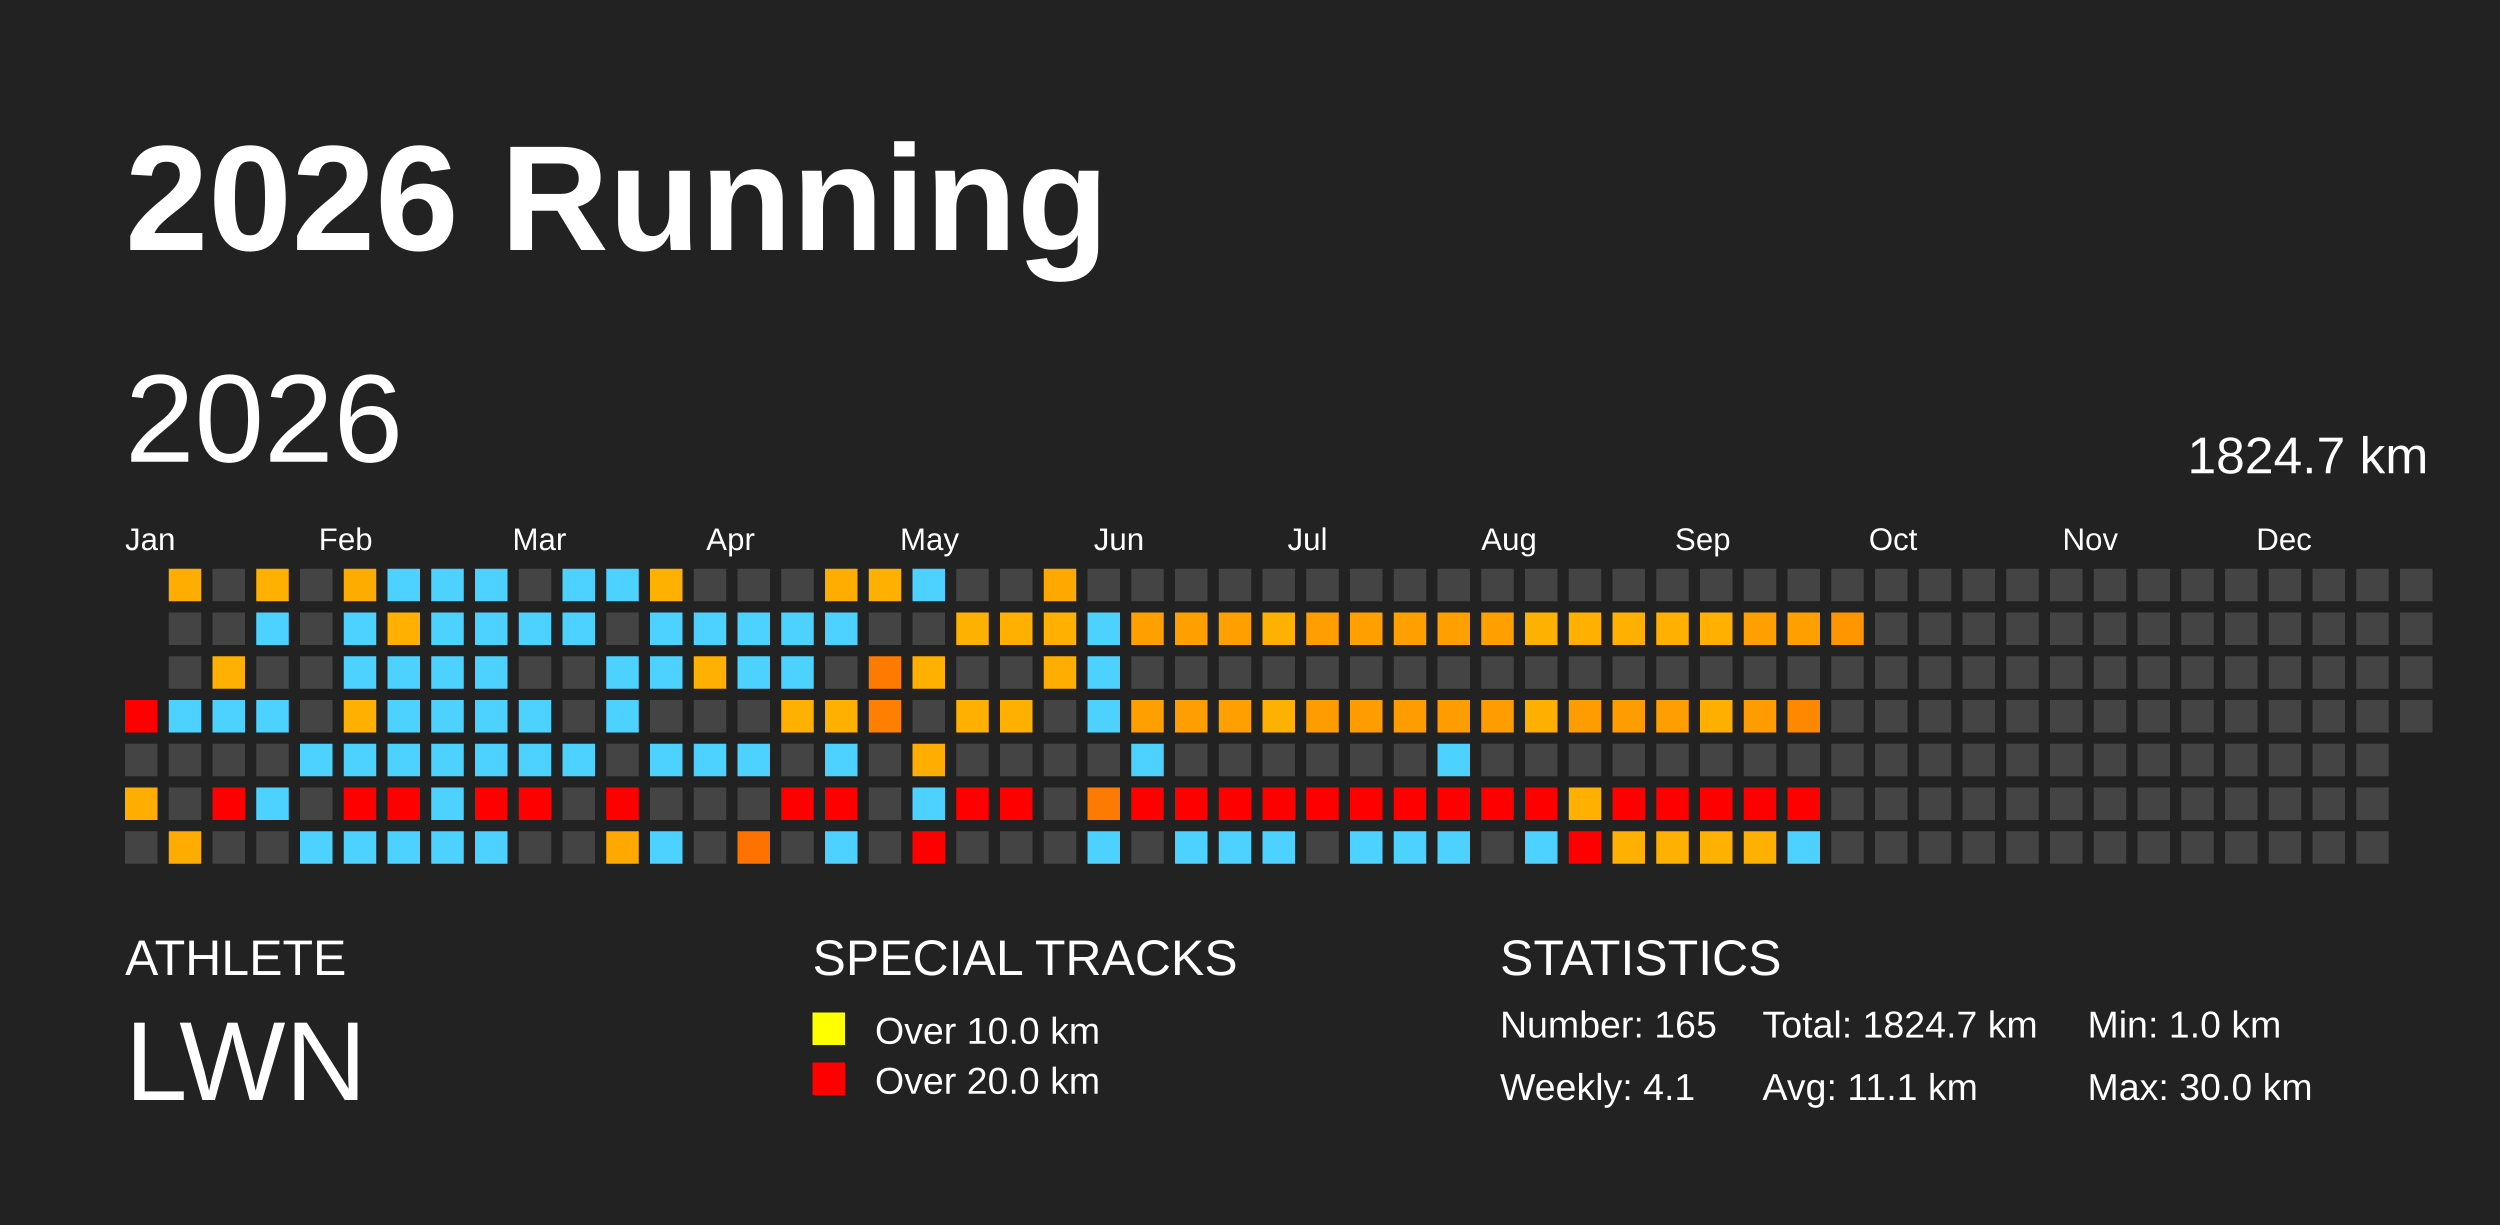
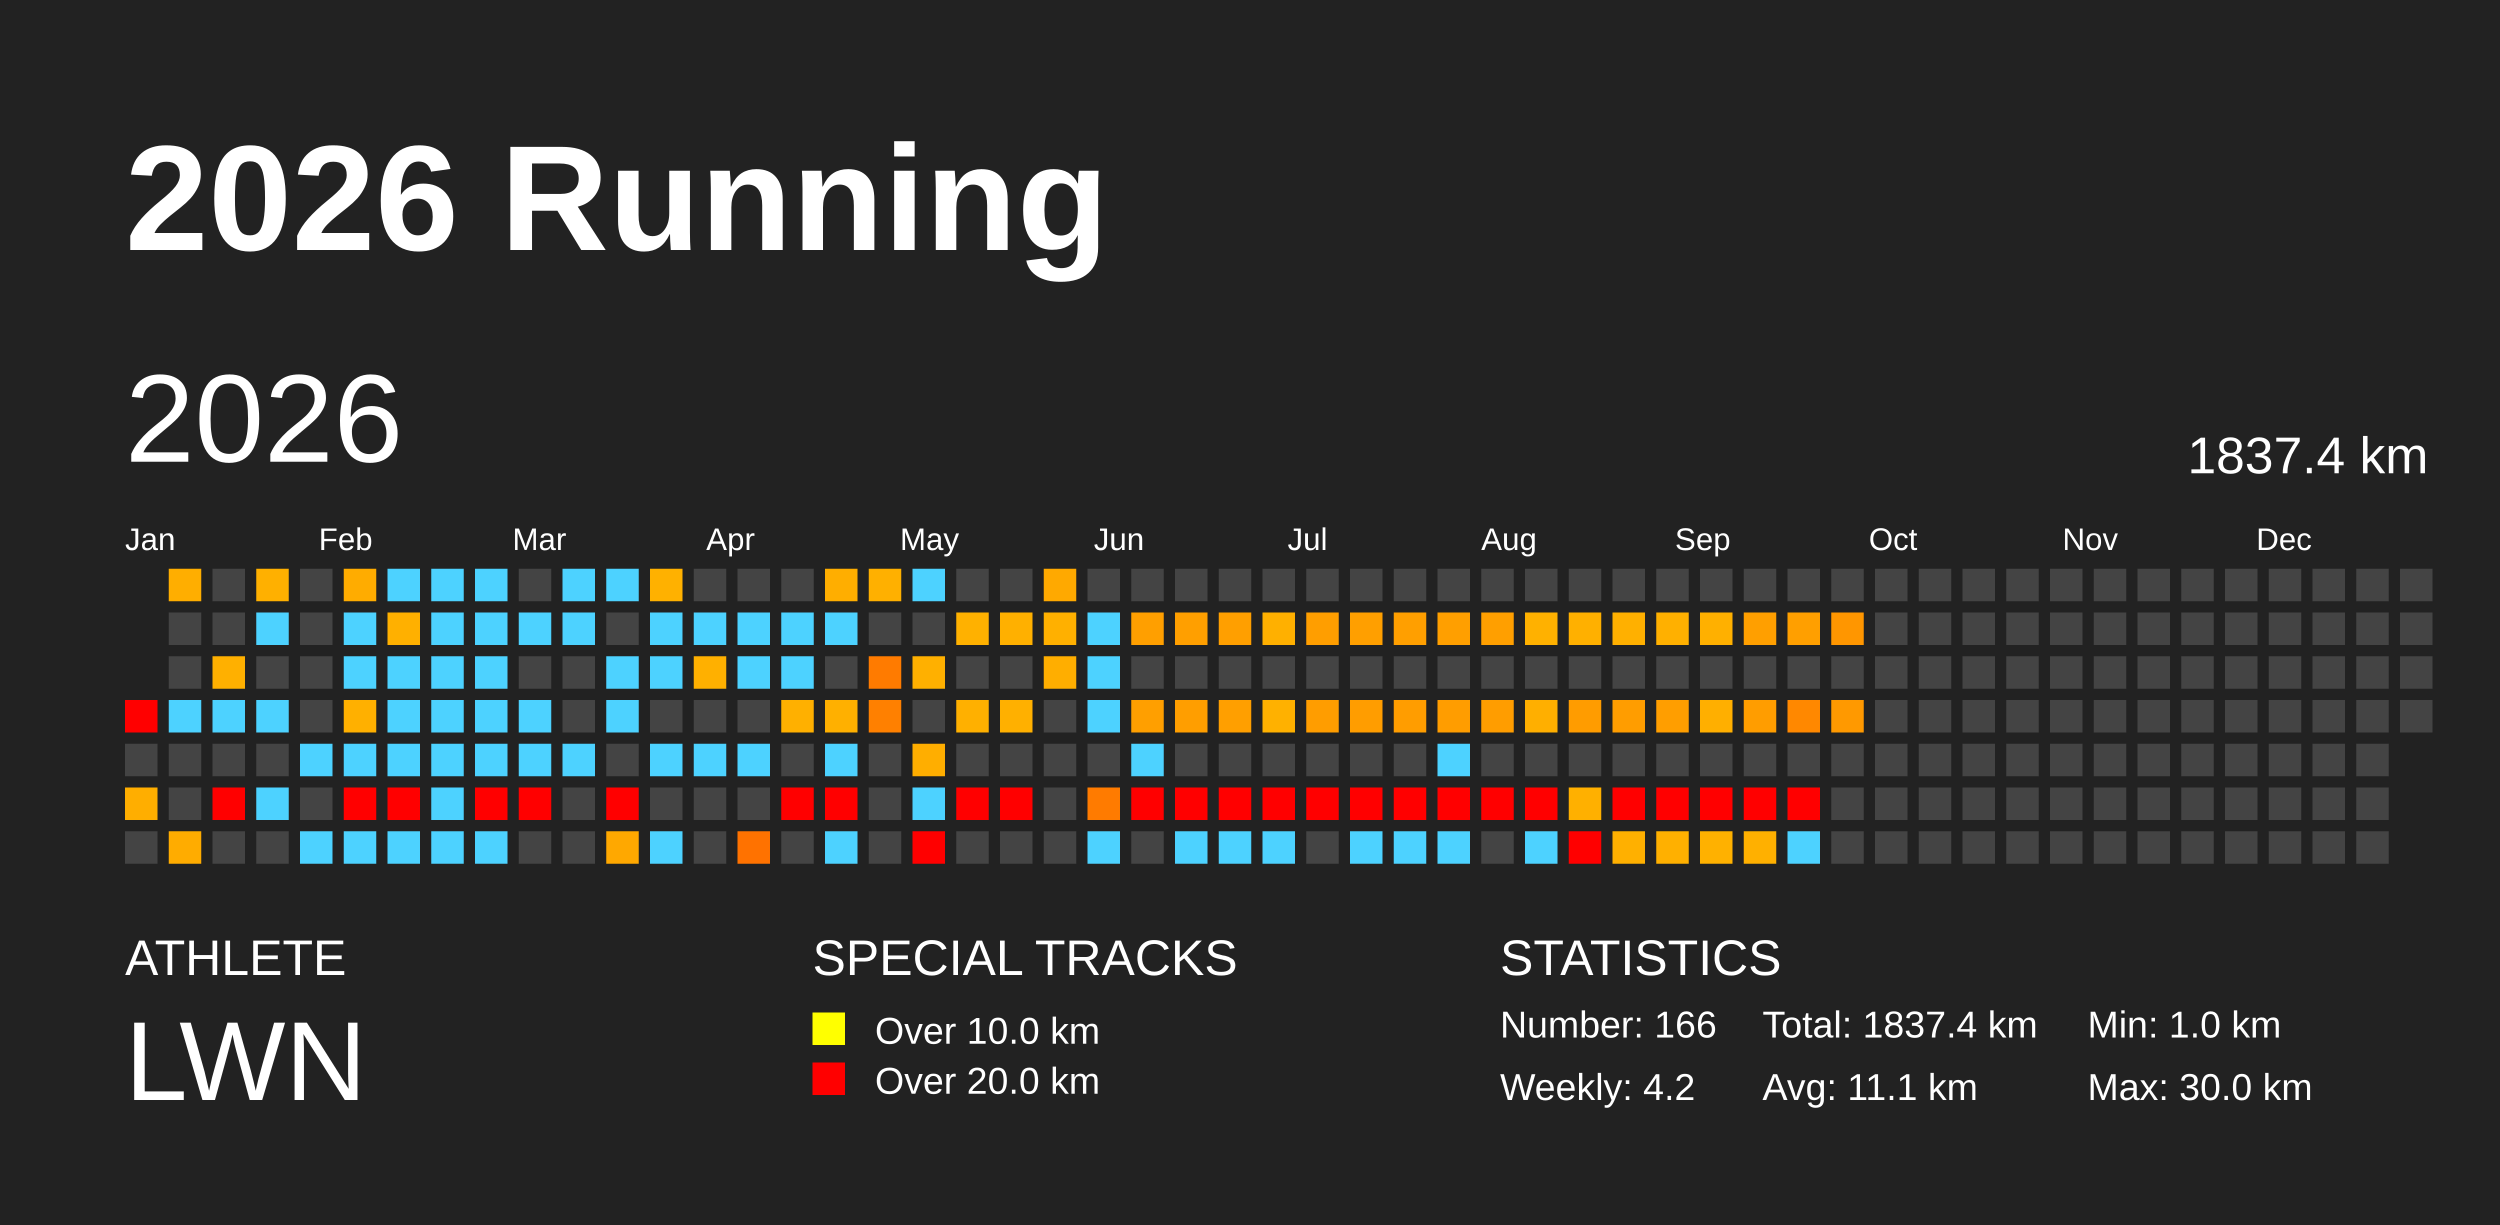
<svg xmlns="http://www.w3.org/2000/svg" baseProfile="full" height="98mm" version="1.1" viewBox="0,0,200,98" width="200mm">
  <defs />
  <rect fill="#222222" height="98" width="200" x="0" y="0" />
  <text fill="#FFFFFF" style="font-size:12px; font-family:Arial; font-weight:bold;" x="10" y="20">2026 Running</text>
  <text fill="#FFFFFF" style="font-size:4px; font-family:Arial" x="10" y="78">ATHLETE</text>
  <text fill="#FFFFFF" style="font-size:9px; font-family:Arial" x="10" y="88">LWN</text>
  <text fill="#FFFFFF" style="font-size:4px; font-family:Arial" x="65" y="78">SPECIAL TRACKS</text>
  <rect fill="yellow" height="2.6" width="2.6" x="65" y="81" />
  <text fill="#FFFFFF" style="font-size:3px; font-family:Arial" x="70" y="83.5">Over 10.0 km</text>
  <rect fill="red" height="2.6" width="2.6" x="65" y="85" />
  <text fill="#FFFFFF" style="font-size:3px; font-family:Arial" x="70" y="87.5">Over 20.0 km</text>
  <text fill="#FFFFFF" style="font-size:4px; font-family:Arial" x="120" y="78">STATISTICS</text>
-   <text fill="#FFFFFF" style="font-size:3px; font-family:Arial" x="120" y="83">Number: 165</text>
-   <text fill="#FFFFFF" style="font-size:3px; font-family:Arial" x="120" y="88">Weekly: 4.1</text>
-   <text fill="#FFFFFF" style="font-size:3px; font-family:Arial" x="141" y="83">Total: 1824.7 km</text>
+   <text fill="#FFFFFF" style="font-size:3px; font-family:Arial" x="120" y="83">Number: 166</text>
+   <text fill="#FFFFFF" style="font-size:3px; font-family:Arial" x="120" y="88">Weekly: 4.2</text>
+   <text fill="#FFFFFF" style="font-size:3px; font-family:Arial" x="141" y="83">Total: 1837.4 km</text>
  <text fill="#FFFFFF" style="font-size:3px; font-family:Arial" x="141" y="88">Avg: 11.1 km</text>
  <text fill="#FFFFFF" style="font-size:3px; font-family:Arial" x="167" y="83">Min: 1.0 km</text>
  <text fill="#FFFFFF" style="font-size:3px; font-family:Arial" x="167" y="88">Max: 30.0 km</text>
  <text dominant-baseline="hanging" fill="#FFFFFF" style="font-size:10.0px; font-family:Arial;" x="10" y="30">2026</text>
-   <text dominant-baseline="hanging" fill="#FFFFFF" style="font-size:4.125px; font-family:Arial;" x="175" y="35">1824.7 km</text>
+   <text dominant-baseline="hanging" fill="#FFFFFF" style="font-size:4.125px; font-family:Arial;" x="175" y="35">1837.4 km</text>
  <text fill="#FFFFFF" style="font-size:2.5px; font-family:Arial" x="10.0" y="44">Jan</text>
  <text fill="#FFFFFF" style="font-size:2.5px; font-family:Arial" x="25.5" y="44">Feb</text>
  <text fill="#FFFFFF" style="font-size:2.5px; font-family:Arial" x="41.0" y="44">Mar</text>
  <text fill="#FFFFFF" style="font-size:2.5px; font-family:Arial" x="56.5" y="44">Apr</text>
  <text fill="#FFFFFF" style="font-size:2.5px; font-family:Arial" x="72.0" y="44">May</text>
  <text fill="#FFFFFF" style="font-size:2.5px; font-family:Arial" x="87.5" y="44">Jun</text>
  <text fill="#FFFFFF" style="font-size:2.5px; font-family:Arial" x="103.0" y="44">Jul</text>
  <text fill="#FFFFFF" style="font-size:2.5px; font-family:Arial" x="118.5" y="44">Aug</text>
  <text fill="#FFFFFF" style="font-size:2.5px; font-family:Arial" x="134.0" y="44">Sep</text>
  <text fill="#FFFFFF" style="font-size:2.5px; font-family:Arial" x="149.5" y="44">Oct</text>
  <text fill="#FFFFFF" style="font-size:2.5px; font-family:Arial" x="165.0" y="44">Nov</text>
  <text fill="#FFFFFF" style="font-size:2.5px; font-family:Arial" x="180.5" y="44">Dec</text>
  <rect fill="red" height="2.6" width="2.6" x="10.0" y="56.0" />
  <rect fill="#444444" height="2.6" width="2.6" x="10.0" y="59.5" />
  <rect fill="#ffae00" height="2.6" width="2.6" x="10.0" y="63.0" />
  <rect fill="#444444" height="2.6" width="2.6" x="10.0" y="66.5" />
  <rect fill="#ffae00" height="2.6" width="2.6" x="13.5" y="45.5" />
  <rect fill="#444444" height="2.6" width="2.6" x="13.5" y="49.0" />
  <rect fill="#444444" height="2.6" width="2.6" x="13.5" y="52.5" />
  <rect fill="#4dd2ff" height="2.6" width="2.6" x="13.5" y="56.0" />
  <rect fill="#444444" height="2.6" width="2.6" x="13.5" y="59.5" />
  <rect fill="#444444" height="2.6" width="2.6" x="13.5" y="63.0" />
  <rect fill="#ffac00" height="2.6" width="2.6" x="13.5" y="66.5" />
  <rect fill="#444444" height="2.6" width="2.6" x="17.0" y="45.5" />
  <rect fill="#444444" height="2.6" width="2.6" x="17.0" y="49.0" />
  <rect fill="#ffb000" height="2.6" width="2.6" x="17.0" y="52.5" />
  <rect fill="#4dd2ff" height="2.6" width="2.6" x="17.0" y="56.0" />
  <rect fill="#444444" height="2.6" width="2.6" x="17.0" y="59.5" />
  <rect fill="red" height="2.6" width="2.6" x="17.0" y="63.0" />
  <rect fill="#444444" height="2.6" width="2.6" x="17.0" y="66.5" />
  <rect fill="#ffb000" height="2.6" width="2.6" x="20.5" y="45.5" />
  <rect fill="#4dd2ff" height="2.6" width="2.6" x="20.5" y="49.0" />
  <rect fill="#444444" height="2.6" width="2.6" x="20.5" y="52.5" />
  <rect fill="#4dd2ff" height="2.6" width="2.6" x="20.5" y="56.0" />
  <rect fill="#444444" height="2.6" width="2.6" x="20.5" y="59.5" />
  <rect fill="#4dd2ff" height="2.6" width="2.6" x="20.5" y="63.0" />
  <rect fill="#444444" height="2.6" width="2.6" x="20.5" y="66.5" />
  <rect fill="#444444" height="2.6" width="2.6" x="24.0" y="45.5" />
  <rect fill="#444444" height="2.6" width="2.6" x="24.0" y="49.0" />
  <rect fill="#444444" height="2.6" width="2.6" x="24.0" y="52.5" />
  <rect fill="#444444" height="2.6" width="2.6" x="24.0" y="56.0" />
  <rect fill="#4dd2ff" height="2.6" width="2.6" x="24.0" y="59.5" />
  <rect fill="#444444" height="2.6" width="2.6" x="24.0" y="63.0" />
  <rect fill="#4dd2ff" height="2.6" width="2.6" x="24.0" y="66.5" />
  <rect fill="#ffac00" height="2.6" width="2.6" x="27.5" y="45.5" />
  <rect fill="#4dd2ff" height="2.6" width="2.6" x="27.5" y="49.0" />
  <rect fill="#4dd2ff" height="2.6" width="2.6" x="27.5" y="52.5" />
  <rect fill="#ffb000" height="2.6" width="2.6" x="27.5" y="56.0" />
  <rect fill="#4dd2ff" height="2.6" width="2.6" x="27.5" y="59.5" />
  <rect fill="red" height="2.6" width="2.6" x="27.5" y="63.0" />
  <rect fill="#4dd2ff" height="2.6" width="2.6" x="27.5" y="66.5" />
  <rect fill="#4dd2ff" height="2.6" width="2.6" x="31.0" y="45.5" />
  <rect fill="#ffb000" height="2.6" width="2.6" x="31.0" y="49.0" />
  <rect fill="#4dd2ff" height="2.6" width="2.6" x="31.0" y="52.5" />
  <rect fill="#4dd2ff" height="2.6" width="2.6" x="31.0" y="56.0" />
  <rect fill="#4dd2ff" height="2.6" width="2.6" x="31.0" y="59.5" />
  <rect fill="red" height="2.6" width="2.6" x="31.0" y="63.0" />
  <rect fill="#4dd2ff" height="2.6" width="2.6" x="31.0" y="66.5" />
  <rect fill="#4dd2ff" height="2.6" width="2.6" x="34.5" y="45.5" />
  <rect fill="#4dd2ff" height="2.6" width="2.6" x="34.5" y="49.0" />
  <rect fill="#4dd2ff" height="2.6" width="2.6" x="34.5" y="52.5" />
  <rect fill="#4dd2ff" height="2.6" width="2.6" x="34.5" y="56.0" />
  <rect fill="#4dd2ff" height="2.6" width="2.6" x="34.5" y="59.5" />
  <rect fill="#4dd2ff" height="2.6" width="2.6" x="34.5" y="63.0" />
  <rect fill="#4dd2ff" height="2.6" width="2.6" x="34.5" y="66.5" />
  <rect fill="#4dd2ff" height="2.6" width="2.6" x="38.0" y="45.5" />
  <rect fill="#4dd2ff" height="2.6" width="2.6" x="38.0" y="49.0" />
  <rect fill="#4dd2ff" height="2.6" width="2.6" x="38.0" y="52.5" />
  <rect fill="#4dd2ff" height="2.6" width="2.6" x="38.0" y="56.0" />
  <rect fill="#4dd2ff" height="2.6" width="2.6" x="38.0" y="59.5" />
  <rect fill="red" height="2.6" width="2.6" x="38.0" y="63.0" />
  <rect fill="#4dd2ff" height="2.6" width="2.6" x="38.0" y="66.5" />
  <rect fill="#444444" height="2.6" width="2.6" x="41.5" y="45.5" />
  <rect fill="#4dd2ff" height="2.6" width="2.6" x="41.5" y="49.0" />
  <rect fill="#444444" height="2.6" width="2.6" x="41.5" y="52.5" />
  <rect fill="#4dd2ff" height="2.6" width="2.6" x="41.5" y="56.0" />
  <rect fill="#4dd2ff" height="2.6" width="2.6" x="41.5" y="59.5" />
  <rect fill="red" height="2.6" width="2.6" x="41.5" y="63.0" />
  <rect fill="#444444" height="2.6" width="2.6" x="41.5" y="66.5" />
  <rect fill="#4dd2ff" height="2.6" width="2.6" x="45.0" y="45.5" />
  <rect fill="#4dd2ff" height="2.6" width="2.6" x="45.0" y="49.0" />
  <rect fill="#444444" height="2.6" width="2.6" x="45.0" y="52.5" />
  <rect fill="#444444" height="2.6" width="2.6" x="45.0" y="56.0" />
  <rect fill="#4dd2ff" height="2.6" width="2.6" x="45.0" y="59.5" />
  <rect fill="#444444" height="2.6" width="2.6" x="45.0" y="63.0" />
  <rect fill="#444444" height="2.6" width="2.6" x="45.0" y="66.5" />
  <rect fill="#4dd2ff" height="2.6" width="2.6" x="48.5" y="45.5" />
  <rect fill="#444444" height="2.6" width="2.6" x="48.5" y="49.0" />
  <rect fill="#4dd2ff" height="2.6" width="2.6" x="48.5" y="52.5" />
  <rect fill="#4dd2ff" height="2.6" width="2.6" x="48.5" y="56.0" />
  <rect fill="#444444" height="2.6" width="2.6" x="48.5" y="59.5" />
  <rect fill="red" height="2.6" width="2.6" x="48.5" y="63.0" />
  <rect fill="#ffa800" height="2.6" width="2.6" x="48.5" y="66.5" />
  <rect fill="#ffb100" height="2.6" width="2.6" x="52.0" y="45.5" />
  <rect fill="#4dd2ff" height="2.6" width="2.6" x="52.0" y="49.0" />
  <rect fill="#4dd2ff" height="2.6" width="2.6" x="52.0" y="52.5" />
  <rect fill="#444444" height="2.6" width="2.6" x="52.0" y="56.0" />
  <rect fill="#4dd2ff" height="2.6" width="2.6" x="52.0" y="59.5" />
  <rect fill="#444444" height="2.6" width="2.6" x="52.0" y="63.0" />
  <rect fill="#4dd2ff" height="2.6" width="2.6" x="52.0" y="66.5" />
  <rect fill="#444444" height="2.6" width="2.6" x="55.5" y="45.5" />
  <rect fill="#4dd2ff" height="2.6" width="2.6" x="55.5" y="49.0" />
  <rect fill="#ffb000" height="2.6" width="2.6" x="55.5" y="52.5" />
  <rect fill="#444444" height="2.6" width="2.6" x="55.5" y="56.0" />
  <rect fill="#4dd2ff" height="2.6" width="2.6" x="55.5" y="59.5" />
  <rect fill="#444444" height="2.6" width="2.6" x="55.5" y="63.0" />
  <rect fill="#444444" height="2.6" width="2.6" x="55.5" y="66.5" />
  <rect fill="#444444" height="2.6" width="2.6" x="59.0" y="45.5" />
  <rect fill="#4dd2ff" height="2.6" width="2.6" x="59.0" y="49.0" />
  <rect fill="#4dd2ff" height="2.6" width="2.6" x="59.0" y="52.5" />
  <rect fill="#444444" height="2.6" width="2.6" x="59.0" y="56.0" />
  <rect fill="#4dd2ff" height="2.6" width="2.6" x="59.0" y="59.5" />
  <rect fill="#444444" height="2.6" width="2.6" x="59.0" y="63.0" />
  <rect fill="#ff7200" height="2.6" width="2.6" x="59.0" y="66.5" />
  <rect fill="#444444" height="2.6" width="2.6" x="62.5" y="45.5" />
  <rect fill="#4dd2ff" height="2.6" width="2.6" x="62.5" y="49.0" />
  <rect fill="#4dd2ff" height="2.6" width="2.6" x="62.5" y="52.5" />
  <rect fill="#ffb000" height="2.6" width="2.6" x="62.5" y="56.0" />
  <rect fill="#444444" height="2.6" width="2.6" x="62.5" y="59.5" />
  <rect fill="red" height="2.6" width="2.6" x="62.5" y="63.0" />
  <rect fill="#444444" height="2.6" width="2.6" x="62.5" y="66.5" />
  <rect fill="#ffae00" height="2.6" width="2.6" x="66.0" y="45.5" />
  <rect fill="#4dd2ff" height="2.6" width="2.6" x="66.0" y="49.0" />
  <rect fill="#444444" height="2.6" width="2.6" x="66.0" y="52.5" />
  <rect fill="#ffb000" height="2.6" width="2.6" x="66.0" y="56.0" />
  <rect fill="#4dd2ff" height="2.6" width="2.6" x="66.0" y="59.5" />
  <rect fill="red" height="2.6" width="2.6" x="66.0" y="63.0" />
  <rect fill="#4dd2ff" height="2.6" width="2.6" x="66.0" y="66.5" />
  <rect fill="#ffb000" height="2.6" width="2.6" x="69.5" y="45.5" />
  <rect fill="#444444" height="2.6" width="2.6" x="69.5" y="49.0" />
  <rect fill="#ff7b00" height="2.6" width="2.6" x="69.5" y="52.5" />
  <rect fill="#ff8000" height="2.6" width="2.6" x="69.5" y="56.0" />
  <rect fill="#444444" height="2.6" width="2.6" x="69.5" y="59.5" />
  <rect fill="#444444" height="2.6" width="2.6" x="69.5" y="63.0" />
  <rect fill="#444444" height="2.6" width="2.6" x="69.5" y="66.5" />
  <rect fill="#4dd2ff" height="2.6" width="2.6" x="73.0" y="45.5" />
  <rect fill="#444444" height="2.6" width="2.6" x="73.0" y="49.0" />
  <rect fill="#ffb000" height="2.6" width="2.6" x="73.0" y="52.5" />
  <rect fill="#444444" height="2.6" width="2.6" x="73.0" y="56.0" />
  <rect fill="#ffae00" height="2.6" width="2.6" x="73.0" y="59.5" />
  <rect fill="#4dd2ff" height="2.6" width="2.6" x="73.0" y="63.0" />
  <rect fill="red" height="2.6" width="2.6" x="73.0" y="66.5" />
  <rect fill="#444444" height="2.6" width="2.6" x="76.5" y="45.5" />
  <rect fill="#ffb100" height="2.6" width="2.6" x="76.5" y="49.0" />
  <rect fill="#444444" height="2.6" width="2.6" x="76.5" y="52.5" />
  <rect fill="#ffb000" height="2.6" width="2.6" x="76.5" y="56.0" />
  <rect fill="#444444" height="2.6" width="2.6" x="76.5" y="59.5" />
  <rect fill="red" height="2.6" width="2.6" x="76.5" y="63.0" />
  <rect fill="#444444" height="2.6" width="2.6" x="76.5" y="66.5" />
  <rect fill="#444444" height="2.6" width="2.6" x="80.0" y="45.5" />
  <rect fill="#ffb000" height="2.6" width="2.6" x="80.0" y="49.0" />
  <rect fill="#444444" height="2.6" width="2.6" x="80.0" y="52.5" />
  <rect fill="#ffb000" height="2.6" width="2.6" x="80.0" y="56.0" />
  <rect fill="#444444" height="2.6" width="2.6" x="80.0" y="59.5" />
  <rect fill="red" height="2.6" width="2.6" x="80.0" y="63.0" />
  <rect fill="#444444" height="2.6" width="2.6" x="80.0" y="66.5" />
  <rect fill="#ffa900" height="2.6" width="2.6" x="83.5" y="45.5" />
  <rect fill="#ffb000" height="2.6" width="2.6" x="83.5" y="49.0" />
  <rect fill="#ffae00" height="2.6" width="2.6" x="83.5" y="52.5" />
  <rect fill="#444444" height="2.6" width="2.6" x="83.5" y="56.0" />
  <rect fill="#444444" height="2.6" width="2.6" x="83.5" y="59.5" />
  <rect fill="#444444" height="2.6" width="2.6" x="83.5" y="63.0" />
  <rect fill="#444444" height="2.6" width="2.6" x="83.5" y="66.5" />
  <rect fill="#444444" height="2.6" width="2.6" x="87.0" y="45.5" />
  <rect fill="#4dd2ff" height="2.6" width="2.6" x="87.0" y="49.0" />
  <rect fill="#4dd2ff" height="2.6" width="2.6" x="87.0" y="52.5" />
  <rect fill="#4dd2ff" height="2.6" width="2.6" x="87.0" y="56.0" />
  <rect fill="#444444" height="2.6" width="2.6" x="87.0" y="59.5" />
  <rect fill="#ff7b00" height="2.6" width="2.6" x="87.0" y="63.0" />
  <rect fill="#4dd2ff" height="2.6" width="2.6" x="87.0" y="66.5" />
  <rect fill="#444444" height="2.6" width="2.6" x="90.5" y="45.5" />
  <rect fill="#ff9f00" height="2.6" width="2.6" x="90.5" y="49.0" />
  <rect fill="#444444" height="2.6" width="2.6" x="90.5" y="52.5" />
  <rect fill="#ff9f00" height="2.6" width="2.6" x="90.5" y="56.0" />
  <rect fill="#4dd2ff" height="2.6" width="2.6" x="90.5" y="59.5" />
  <rect fill="red" height="2.6" width="2.6" x="90.5" y="63.0" />
  <rect fill="#444444" height="2.6" width="2.6" x="90.5" y="66.5" />
  <rect fill="#444444" height="2.6" width="2.6" x="94.0" y="45.5" />
  <rect fill="#ff9f00" height="2.6" width="2.6" x="94.0" y="49.0" />
  <rect fill="#444444" height="2.6" width="2.6" x="94.0" y="52.5" />
  <rect fill="#ff9e00" height="2.6" width="2.6" x="94.0" y="56.0" />
  <rect fill="#444444" height="2.6" width="2.6" x="94.0" y="59.5" />
  <rect fill="red" height="2.6" width="2.6" x="94.0" y="63.0" />
  <rect fill="#4dd2ff" height="2.6" width="2.6" x="94.0" y="66.5" />
  <rect fill="#444444" height="2.6" width="2.6" x="97.5" y="45.5" />
  <rect fill="#ff9f00" height="2.6" width="2.6" x="97.5" y="49.0" />
  <rect fill="#444444" height="2.6" width="2.6" x="97.5" y="52.5" />
  <rect fill="#ff9f00" height="2.6" width="2.6" x="97.5" y="56.0" />
  <rect fill="#444444" height="2.6" width="2.6" x="97.5" y="59.5" />
  <rect fill="red" height="2.6" width="2.6" x="97.5" y="63.0" />
  <rect fill="#4dd2ff" height="2.6" width="2.6" x="97.5" y="66.5" />
  <rect fill="#444444" height="2.6" width="2.6" x="101.0" y="45.5" />
  <rect fill="#ffb000" height="2.6" width="2.6" x="101.0" y="49.0" />
  <rect fill="#444444" height="2.6" width="2.6" x="101.0" y="52.5" />
  <rect fill="#ffb100" height="2.6" width="2.6" x="101.0" y="56.0" />
  <rect fill="#444444" height="2.6" width="2.6" x="101.0" y="59.5" />
  <rect fill="red" height="2.6" width="2.6" x="101.0" y="63.0" />
  <rect fill="#4dd2ff" height="2.6" width="2.6" x="101.0" y="66.5" />
  <rect fill="#444444" height="2.6" width="2.6" x="104.5" y="45.5" />
  <rect fill="#ff9e00" height="2.6" width="2.6" x="104.5" y="49.0" />
  <rect fill="#444444" height="2.6" width="2.6" x="104.5" y="52.5" />
  <rect fill="#ff9d00" height="2.6" width="2.6" x="104.5" y="56.0" />
  <rect fill="#444444" height="2.6" width="2.6" x="104.5" y="59.5" />
  <rect fill="red" height="2.6" width="2.6" x="104.5" y="63.0" />
  <rect fill="#444444" height="2.6" width="2.6" x="104.5" y="66.5" />
  <rect fill="#444444" height="2.6" width="2.6" x="108.0" y="45.5" />
  <rect fill="#ff9f00" height="2.6" width="2.6" x="108.0" y="49.0" />
  <rect fill="#444444" height="2.6" width="2.6" x="108.0" y="52.5" />
  <rect fill="#ff9d00" height="2.6" width="2.6" x="108.0" y="56.0" />
  <rect fill="#444444" height="2.6" width="2.6" x="108.0" y="59.5" />
  <rect fill="red" height="2.6" width="2.6" x="108.0" y="63.0" />
  <rect fill="#4dd2ff" height="2.6" width="2.6" x="108.0" y="66.5" />
  <rect fill="#444444" height="2.6" width="2.6" x="111.5" y="45.5" />
  <rect fill="#ff9f00" height="2.6" width="2.6" x="111.5" y="49.0" />
  <rect fill="#444444" height="2.6" width="2.6" x="111.5" y="52.5" />
  <rect fill="#ff9d00" height="2.6" width="2.6" x="111.5" y="56.0" />
  <rect fill="#444444" height="2.6" width="2.6" x="111.5" y="59.5" />
  <rect fill="red" height="2.6" width="2.6" x="111.5" y="63.0" />
  <rect fill="#4dd2ff" height="2.6" width="2.6" x="111.5" y="66.5" />
  <rect fill="#444444" height="2.6" width="2.6" x="115.0" y="45.5" />
  <rect fill="#ff9f00" height="2.6" width="2.6" x="115.0" y="49.0" />
  <rect fill="#444444" height="2.6" width="2.6" x="115.0" y="52.5" />
  <rect fill="#ff9d00" height="2.6" width="2.6" x="115.0" y="56.0" />
  <rect fill="#4dd2ff" height="2.6" width="2.6" x="115.0" y="59.5" />
  <rect fill="red" height="2.6" width="2.6" x="115.0" y="63.0" />
  <rect fill="#4dd2ff" height="2.6" width="2.6" x="115.0" y="66.5" />
  <rect fill="#444444" height="2.6" width="2.6" x="118.5" y="45.5" />
  <rect fill="#ff9f00" height="2.6" width="2.6" x="118.5" y="49.0" />
  <rect fill="#444444" height="2.6" width="2.6" x="118.5" y="52.5" />
  <rect fill="#ff9d00" height="2.6" width="2.6" x="118.5" y="56.0" />
  <rect fill="#444444" height="2.6" width="2.6" x="118.5" y="59.5" />
  <rect fill="red" height="2.6" width="2.6" x="118.5" y="63.0" />
  <rect fill="#444444" height="2.6" width="2.6" x="118.5" y="66.5" />
  <rect fill="#444444" height="2.6" width="2.6" x="122.0" y="45.5" />
  <rect fill="#ffb100" height="2.6" width="2.6" x="122.0" y="49.0" />
  <rect fill="#444444" height="2.6" width="2.6" x="122.0" y="52.5" />
  <rect fill="#ffaf00" height="2.6" width="2.6" x="122.0" y="56.0" />
  <rect fill="#444444" height="2.6" width="2.6" x="122.0" y="59.5" />
  <rect fill="red" height="2.6" width="2.6" x="122.0" y="63.0" />
  <rect fill="#4dd2ff" height="2.6" width="2.6" x="122.0" y="66.5" />
  <rect fill="#444444" height="2.6" width="2.6" x="125.5" y="45.5" />
  <rect fill="#ffb000" height="2.6" width="2.6" x="125.5" y="49.0" />
  <rect fill="#444444" height="2.6" width="2.6" x="125.5" y="52.5" />
  <rect fill="#ff9c00" height="2.6" width="2.6" x="125.5" y="56.0" />
  <rect fill="#444444" height="2.6" width="2.6" x="125.5" y="59.5" />
  <rect fill="#ffb000" height="2.6" width="2.6" x="125.5" y="63.0" />
  <rect fill="red" height="2.6" width="2.6" x="125.5" y="66.5" />
  <rect fill="#444444" height="2.6" width="2.6" x="129.0" y="45.5" />
  <rect fill="#ffb000" height="2.6" width="2.6" x="129.0" y="49.0" />
  <rect fill="#444444" height="2.6" width="2.6" x="129.0" y="52.5" />
  <rect fill="#ff9d00" height="2.6" width="2.6" x="129.0" y="56.0" />
  <rect fill="#444444" height="2.6" width="2.6" x="129.0" y="59.5" />
  <rect fill="red" height="2.6" width="2.6" x="129.0" y="63.0" />
  <rect fill="#ffb000" height="2.6" width="2.6" x="129.0" y="66.5" />
  <rect fill="#444444" height="2.6" width="2.6" x="132.5" y="45.5" />
  <rect fill="#ffb000" height="2.6" width="2.6" x="132.5" y="49.0" />
  <rect fill="#444444" height="2.6" width="2.6" x="132.5" y="52.5" />
  <rect fill="#ff9e00" height="2.6" width="2.6" x="132.5" y="56.0" />
  <rect fill="#444444" height="2.6" width="2.6" x="132.5" y="59.5" />
  <rect fill="red" height="2.6" width="2.6" x="132.5" y="63.0" />
  <rect fill="#ffb000" height="2.6" width="2.6" x="132.5" y="66.5" />
  <rect fill="#444444" height="2.6" width="2.6" x="136.0" y="45.5" />
  <rect fill="#ffb000" height="2.6" width="2.6" x="136.0" y="49.0" />
  <rect fill="#444444" height="2.6" width="2.6" x="136.0" y="52.5" />
  <rect fill="#ffaf00" height="2.6" width="2.6" x="136.0" y="56.0" />
  <rect fill="#444444" height="2.6" width="2.6" x="136.0" y="59.5" />
  <rect fill="red" height="2.6" width="2.6" x="136.0" y="63.0" />
  <rect fill="#ffb100" height="2.6" width="2.6" x="136.0" y="66.5" />
  <rect fill="#444444" height="2.6" width="2.6" x="139.5" y="45.5" />
  <rect fill="#ff9f00" height="2.6" width="2.6" x="139.5" y="49.0" />
  <rect fill="#444444" height="2.6" width="2.6" x="139.5" y="52.5" />
  <rect fill="#ff9d00" height="2.6" width="2.6" x="139.5" y="56.0" />
  <rect fill="#444444" height="2.6" width="2.6" x="139.5" y="59.5" />
  <rect fill="red" height="2.6" width="2.6" x="139.5" y="63.0" />
  <rect fill="#ffb000" height="2.6" width="2.6" x="139.5" y="66.5" />
  <rect fill="#444444" height="2.6" width="2.6" x="143.0" y="45.5" />
  <rect fill="#ff9f00" height="2.6" width="2.6" x="143.0" y="49.0" />
  <rect fill="#444444" height="2.6" width="2.6" x="143.0" y="52.5" />
  <rect fill="#ff8800" height="2.6" width="2.6" x="143.0" y="56.0" />
  <rect fill="#444444" height="2.6" width="2.6" x="143.0" y="59.5" />
  <rect fill="red" height="2.6" width="2.6" x="143.0" y="63.0" />
  <rect fill="#4dd2ff" height="2.6" width="2.6" x="143.0" y="66.5" />
  <rect fill="#444444" height="2.6" width="2.6" x="146.5" y="45.5" />
  <rect fill="#ff9600" height="2.6" width="2.6" x="146.5" y="49.0" />
  <rect fill="#444444" height="2.6" width="2.6" x="146.5" y="52.5" />
-   <rect fill="#444444" height="2.6" width="2.6" x="146.5" y="56.0" />
+   <rect fill="#ff9900" height="2.6" width="2.6" x="146.5" y="56.0" />
  <rect fill="#444444" height="2.6" width="2.6" x="146.5" y="59.5" />
  <rect fill="#444444" height="2.6" width="2.6" x="146.5" y="63.0" />
  <rect fill="#444444" height="2.6" width="2.6" x="146.5" y="66.5" />
  <rect fill="#444444" height="2.6" width="2.6" x="150.0" y="45.5" />
  <rect fill="#444444" height="2.6" width="2.6" x="150.0" y="49.0" />
  <rect fill="#444444" height="2.6" width="2.6" x="150.0" y="52.5" />
  <rect fill="#444444" height="2.6" width="2.6" x="150.0" y="56.0" />
  <rect fill="#444444" height="2.6" width="2.6" x="150.0" y="59.5" />
  <rect fill="#444444" height="2.6" width="2.6" x="150.0" y="63.0" />
  <rect fill="#444444" height="2.6" width="2.6" x="150.0" y="66.5" />
  <rect fill="#444444" height="2.6" width="2.6" x="153.5" y="45.5" />
  <rect fill="#444444" height="2.6" width="2.6" x="153.5" y="49.0" />
  <rect fill="#444444" height="2.6" width="2.6" x="153.5" y="52.5" />
  <rect fill="#444444" height="2.6" width="2.6" x="153.5" y="56.0" />
  <rect fill="#444444" height="2.6" width="2.6" x="153.5" y="59.5" />
  <rect fill="#444444" height="2.6" width="2.6" x="153.5" y="63.0" />
  <rect fill="#444444" height="2.6" width="2.6" x="153.5" y="66.5" />
  <rect fill="#444444" height="2.6" width="2.6" x="157.0" y="45.5" />
  <rect fill="#444444" height="2.6" width="2.6" x="157.0" y="49.0" />
  <rect fill="#444444" height="2.6" width="2.6" x="157.0" y="52.5" />
  <rect fill="#444444" height="2.6" width="2.6" x="157.0" y="56.0" />
  <rect fill="#444444" height="2.6" width="2.6" x="157.0" y="59.5" />
  <rect fill="#444444" height="2.6" width="2.6" x="157.0" y="63.0" />
  <rect fill="#444444" height="2.6" width="2.6" x="157.0" y="66.5" />
  <rect fill="#444444" height="2.6" width="2.6" x="160.5" y="45.5" />
  <rect fill="#444444" height="2.6" width="2.6" x="160.5" y="49.0" />
  <rect fill="#444444" height="2.6" width="2.6" x="160.5" y="52.5" />
  <rect fill="#444444" height="2.6" width="2.6" x="160.5" y="56.0" />
  <rect fill="#444444" height="2.6" width="2.6" x="160.5" y="59.5" />
  <rect fill="#444444" height="2.6" width="2.6" x="160.5" y="63.0" />
  <rect fill="#444444" height="2.6" width="2.6" x="160.5" y="66.5" />
  <rect fill="#444444" height="2.6" width="2.6" x="164.0" y="45.5" />
  <rect fill="#444444" height="2.6" width="2.6" x="164.0" y="49.0" />
  <rect fill="#444444" height="2.6" width="2.6" x="164.0" y="52.5" />
  <rect fill="#444444" height="2.6" width="2.6" x="164.0" y="56.0" />
  <rect fill="#444444" height="2.6" width="2.6" x="164.0" y="59.5" />
  <rect fill="#444444" height="2.6" width="2.6" x="164.0" y="63.0" />
  <rect fill="#444444" height="2.6" width="2.6" x="164.0" y="66.5" />
  <rect fill="#444444" height="2.6" width="2.6" x="167.5" y="45.5" />
  <rect fill="#444444" height="2.6" width="2.6" x="167.5" y="49.0" />
  <rect fill="#444444" height="2.6" width="2.6" x="167.5" y="52.5" />
  <rect fill="#444444" height="2.6" width="2.6" x="167.5" y="56.0" />
  <rect fill="#444444" height="2.6" width="2.6" x="167.5" y="59.5" />
  <rect fill="#444444" height="2.6" width="2.6" x="167.5" y="63.0" />
  <rect fill="#444444" height="2.6" width="2.6" x="167.5" y="66.5" />
  <rect fill="#444444" height="2.6" width="2.6" x="171.0" y="45.5" />
  <rect fill="#444444" height="2.6" width="2.6" x="171.0" y="49.0" />
  <rect fill="#444444" height="2.6" width="2.6" x="171.0" y="52.5" />
  <rect fill="#444444" height="2.6" width="2.6" x="171.0" y="56.0" />
  <rect fill="#444444" height="2.6" width="2.6" x="171.0" y="59.5" />
  <rect fill="#444444" height="2.6" width="2.6" x="171.0" y="63.0" />
  <rect fill="#444444" height="2.6" width="2.6" x="171.0" y="66.5" />
  <rect fill="#444444" height="2.6" width="2.6" x="174.5" y="45.5" />
  <rect fill="#444444" height="2.6" width="2.6" x="174.5" y="49.0" />
  <rect fill="#444444" height="2.6" width="2.6" x="174.5" y="52.5" />
  <rect fill="#444444" height="2.6" width="2.6" x="174.5" y="56.0" />
  <rect fill="#444444" height="2.6" width="2.6" x="174.5" y="59.5" />
  <rect fill="#444444" height="2.6" width="2.6" x="174.5" y="63.0" />
  <rect fill="#444444" height="2.6" width="2.6" x="174.5" y="66.5" />
  <rect fill="#444444" height="2.6" width="2.6" x="178.0" y="45.5" />
  <rect fill="#444444" height="2.6" width="2.6" x="178.0" y="49.0" />
  <rect fill="#444444" height="2.6" width="2.6" x="178.0" y="52.5" />
  <rect fill="#444444" height="2.6" width="2.6" x="178.0" y="56.0" />
  <rect fill="#444444" height="2.6" width="2.6" x="178.0" y="59.5" />
  <rect fill="#444444" height="2.6" width="2.6" x="178.0" y="63.0" />
  <rect fill="#444444" height="2.6" width="2.6" x="178.0" y="66.5" />
  <rect fill="#444444" height="2.6" width="2.6" x="181.5" y="45.5" />
  <rect fill="#444444" height="2.6" width="2.6" x="181.5" y="49.0" />
  <rect fill="#444444" height="2.6" width="2.6" x="181.5" y="52.5" />
  <rect fill="#444444" height="2.6" width="2.6" x="181.5" y="56.0" />
  <rect fill="#444444" height="2.6" width="2.6" x="181.5" y="59.5" />
  <rect fill="#444444" height="2.6" width="2.6" x="181.5" y="63.0" />
  <rect fill="#444444" height="2.6" width="2.6" x="181.5" y="66.5" />
  <rect fill="#444444" height="2.6" width="2.6" x="185.0" y="45.5" />
  <rect fill="#444444" height="2.6" width="2.6" x="185.0" y="49.0" />
  <rect fill="#444444" height="2.6" width="2.6" x="185.0" y="52.5" />
  <rect fill="#444444" height="2.6" width="2.6" x="185.0" y="56.0" />
  <rect fill="#444444" height="2.6" width="2.6" x="185.0" y="59.5" />
  <rect fill="#444444" height="2.6" width="2.6" x="185.0" y="63.0" />
  <rect fill="#444444" height="2.6" width="2.6" x="185.0" y="66.5" />
  <rect fill="#444444" height="2.6" width="2.6" x="188.5" y="45.5" />
  <rect fill="#444444" height="2.6" width="2.6" x="188.5" y="49.0" />
  <rect fill="#444444" height="2.6" width="2.6" x="188.5" y="52.5" />
  <rect fill="#444444" height="2.6" width="2.6" x="188.5" y="56.0" />
  <rect fill="#444444" height="2.6" width="2.6" x="188.5" y="59.5" />
  <rect fill="#444444" height="2.6" width="2.6" x="188.5" y="63.0" />
  <rect fill="#444444" height="2.6" width="2.6" x="188.5" y="66.5" />
  <rect fill="#444444" height="2.6" width="2.6" x="192.0" y="45.5" />
  <rect fill="#444444" height="2.6" width="2.6" x="192.0" y="49.0" />
  <rect fill="#444444" height="2.6" width="2.6" x="192.0" y="52.5" />
  <rect fill="#444444" height="2.6" width="2.6" x="192.0" y="56.0" />
</svg>
